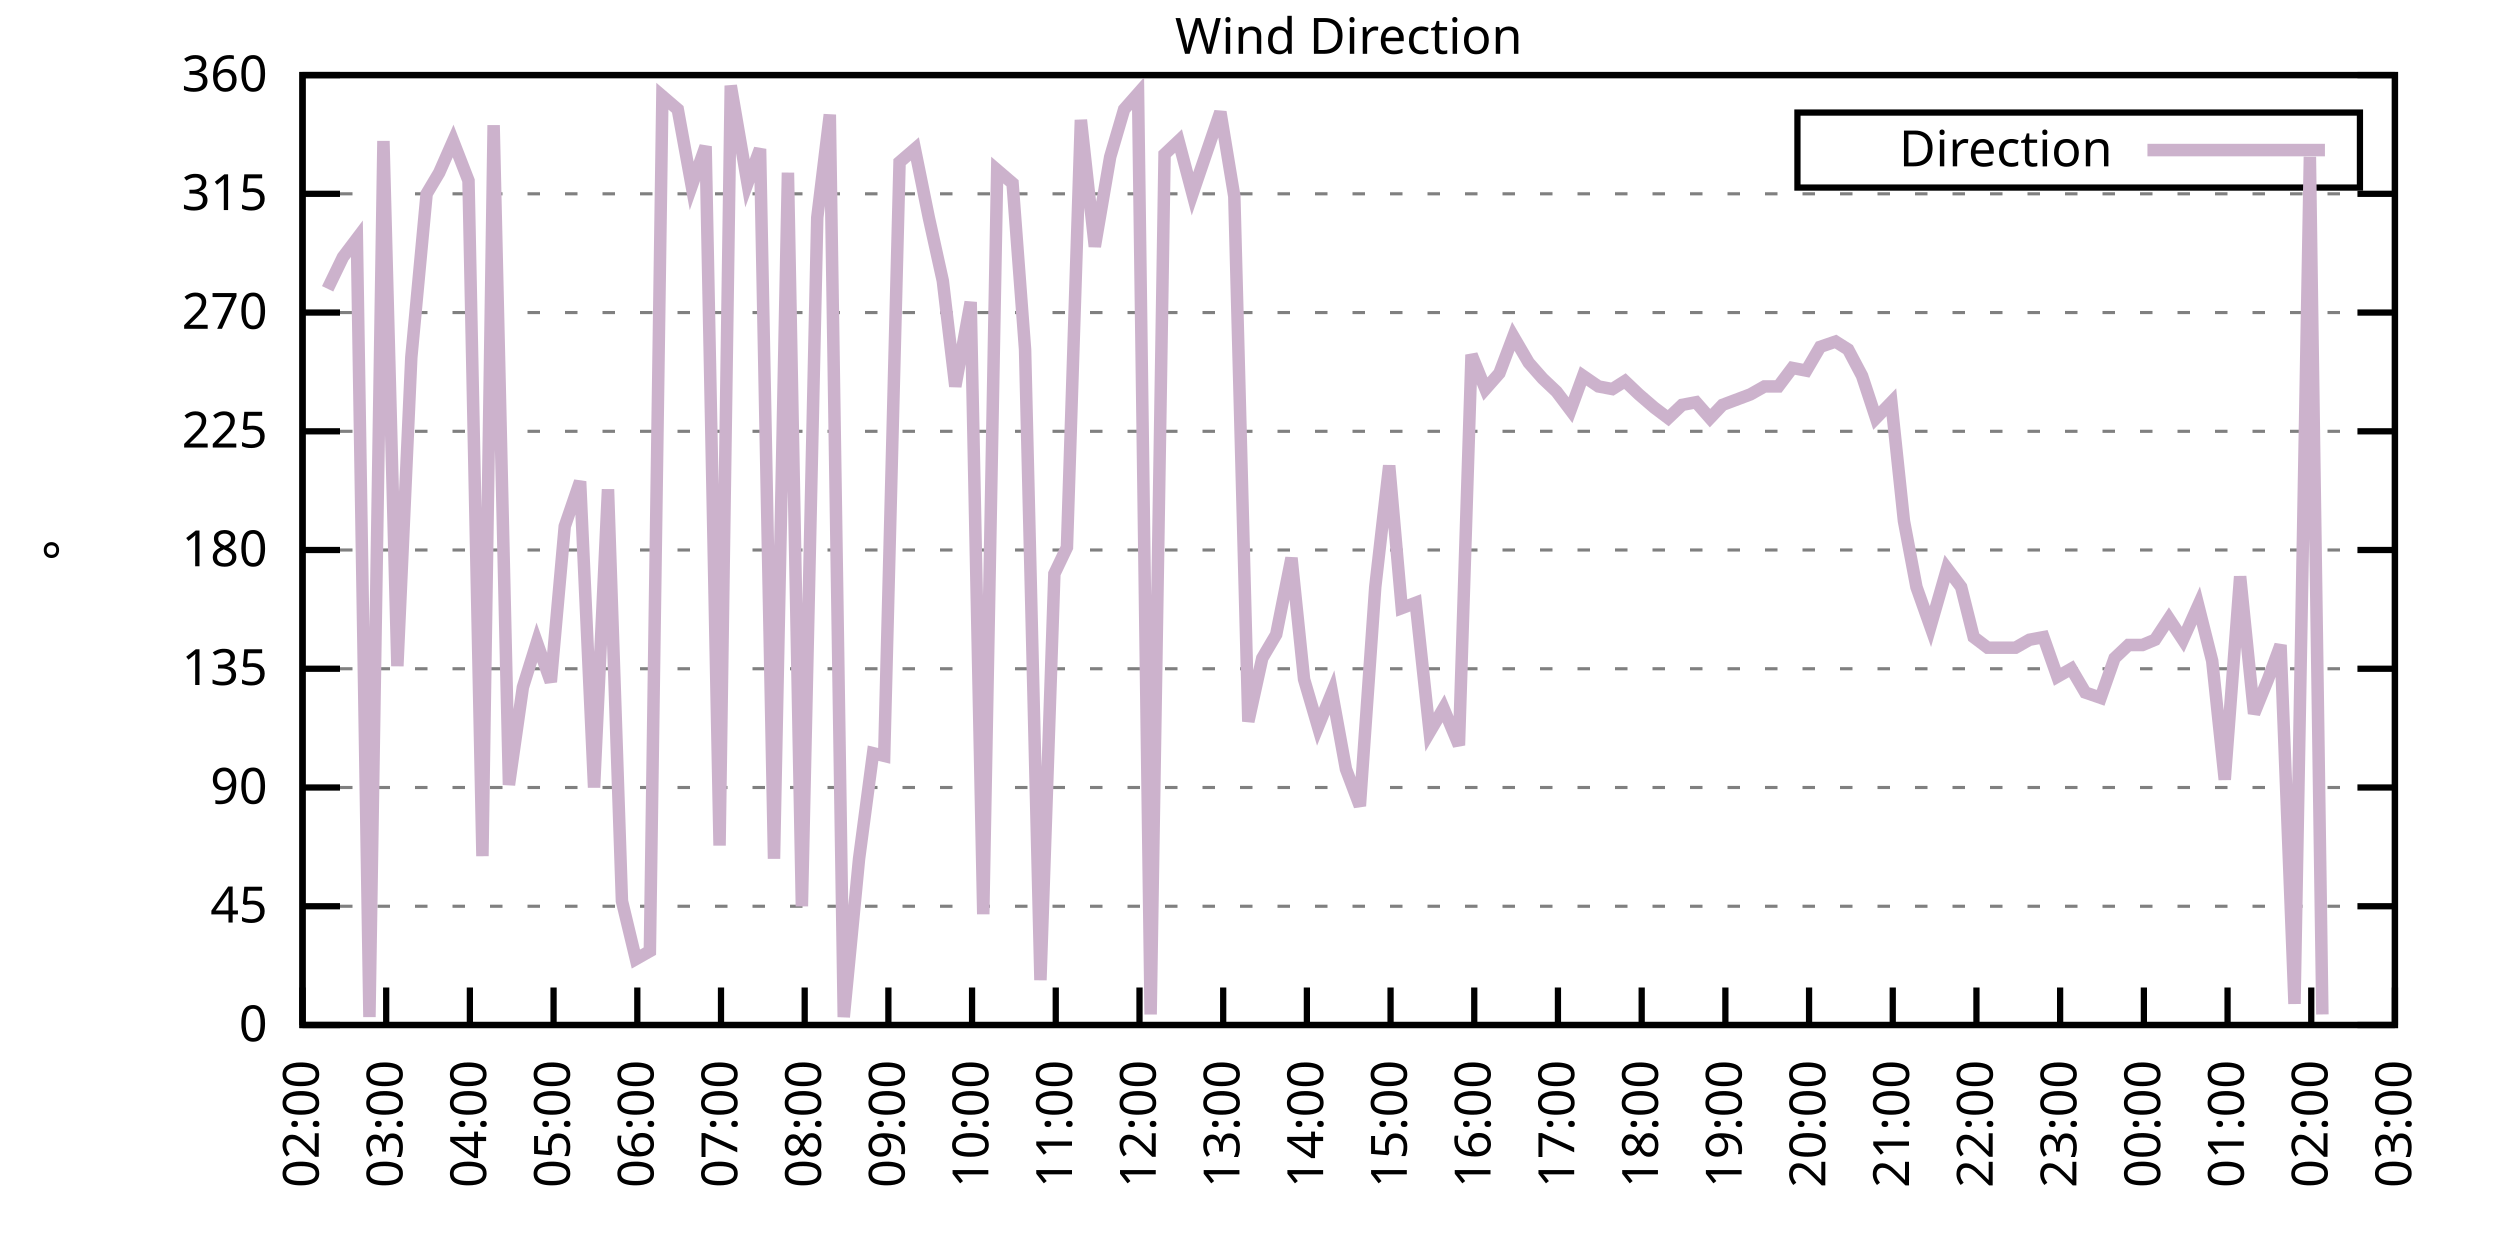
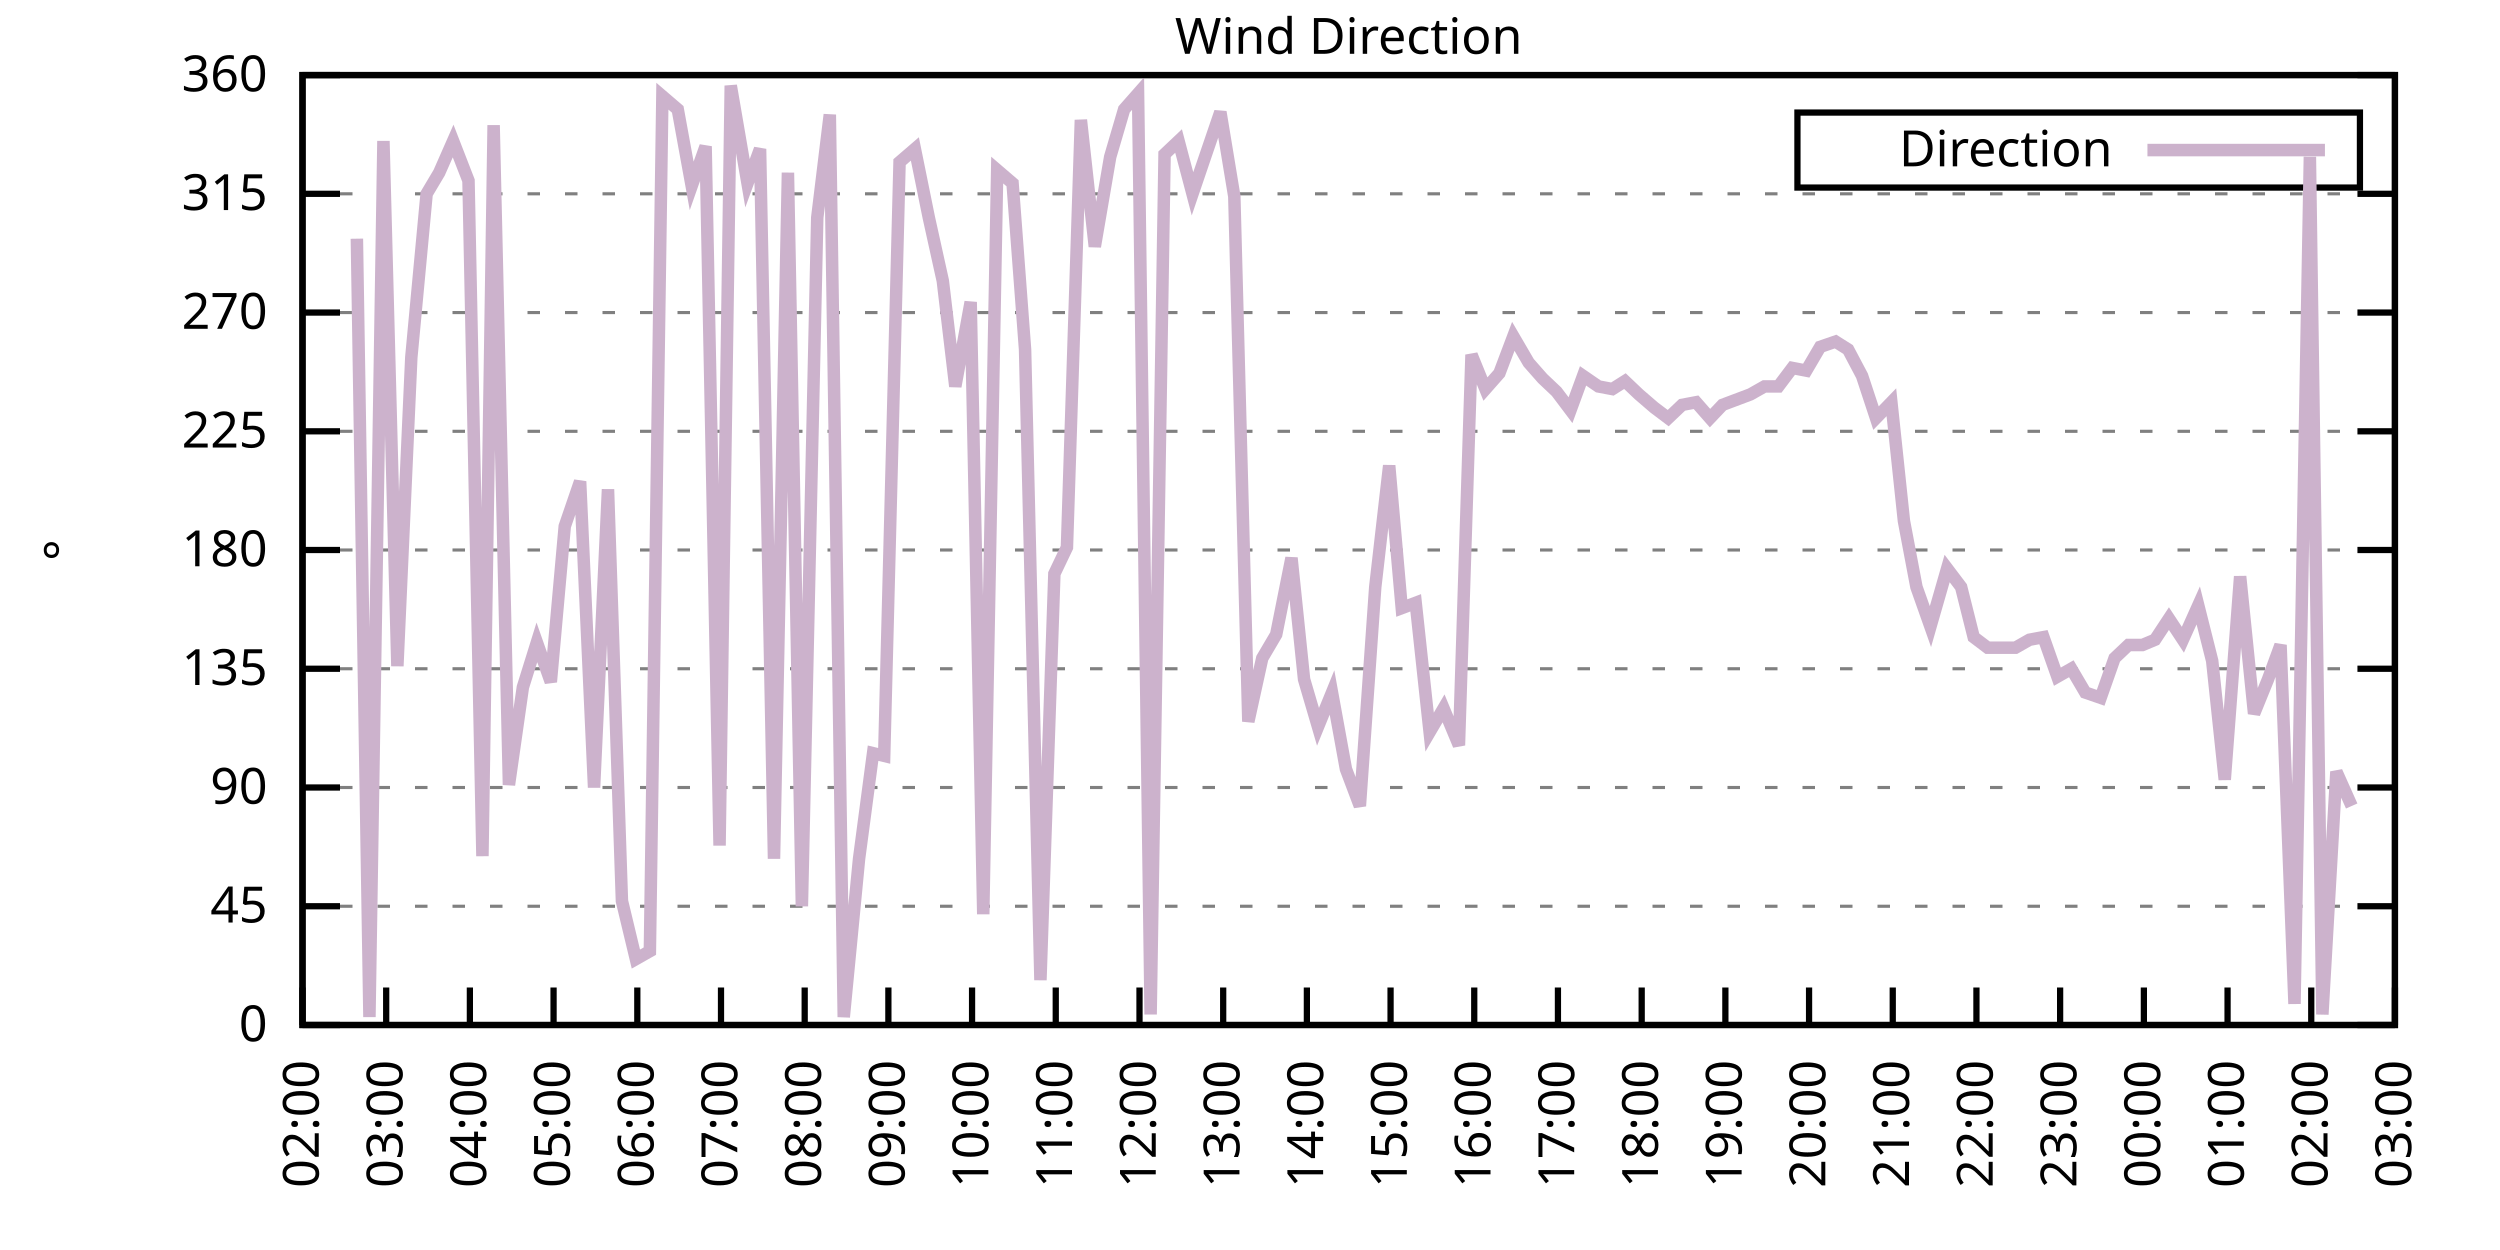
<svg xmlns="http://www.w3.org/2000/svg" xmlns:xlink="http://www.w3.org/1999/xlink" width="400" height="200" viewBox="0 0 400 200">
  <g id="gnuplot_canvas">
    <rect x="0" y="0" width="400" height="200" fill="none" />
    <defs>
      <circle id="gpDot" r="0.5" stroke-width="0.5" stroke="currentColor" />
      <path id="gpPt0" stroke-width="0.333" stroke="currentColor" d="M-1,0 h2 M0,-1 v2" />
      <path id="gpPt1" stroke-width="0.333" stroke="currentColor" d="M-1,-1 L1,1 M1,-1 L-1,1" />
      <path id="gpPt2" stroke-width="0.333" stroke="currentColor" d="M-1,0 L1,0 M0,-1 L0,1 M-1,-1 L1,1 M-1,1 L1,-1" />
      <rect id="gpPt3" stroke-width="0.333" stroke="currentColor" x="-1" y="-1" width="2" height="2" />
      <rect id="gpPt4" stroke-width="0.333" stroke="currentColor" fill="currentColor" x="-1" y="-1" width="2" height="2" />
      <circle id="gpPt5" stroke-width="0.333" stroke="currentColor" cx="0" cy="0" r="1" />
      <use xlink:href="#gpPt5" id="gpPt6" fill="currentColor" stroke="none" />
      <path id="gpPt7" stroke-width="0.333" stroke="currentColor" d="M0,-1.33 L-1.33,0.67 L1.33,0.67 z" />
      <use xlink:href="#gpPt7" id="gpPt8" fill="currentColor" stroke="none" />
      <use xlink:href="#gpPt7" id="gpPt9" stroke="currentColor" transform="rotate(180)" />
      <use xlink:href="#gpPt9" id="gpPt10" fill="currentColor" stroke="none" />
      <use xlink:href="#gpPt3" id="gpPt11" stroke="currentColor" transform="rotate(45)" />
      <use xlink:href="#gpPt11" id="gpPt12" fill="currentColor" stroke="none" />
      <path id="gpPt13" stroke-width="0.333" stroke="currentColor" d="M0,1.330 L1.265,0.411 L0.782,-1.067 L-0.782,-1.076 L-1.265,0.411 z" />
      <use xlink:href="#gpPt13" id="gpPt14" fill="currentColor" stroke="none" />
      <filter id="textbox" filterUnits="objectBoundingBox" x="0" y="0" height="1" width="1">
        <feFlood flood-color="white" flood-opacity="1" result="bgnd" />
        <feComposite in="SourceGraphic" in2="bgnd" operator="atop" />
      </filter>
      <filter id="greybox" filterUnits="objectBoundingBox" x="0" y="0" height="1" width="1">
        <feFlood flood-color="lightgrey" flood-opacity="1" result="grey" />
        <feComposite in="SourceGraphic" in2="grey" operator="atop" />
      </filter>
    </defs>
    <g fill="none" color="white" stroke="currentColor" stroke-width="1.00" stroke-linecap="butt" stroke-linejoin="miter">
</g>
    <g fill="none" color="black" stroke="currentColor" stroke-width="1.00" stroke-linecap="butt" stroke-linejoin="miter">
      <g stroke="none" shape-rendering="crispEdges">
        <polygon fill="rgb(255, 255, 255)" points="48.40,164.00 383.18,164.00 383.18,12.02 48.40,12.02 " />
      </g>
    </g>
    <g fill="none" color="black" stroke="currentColor" stroke-width="1.00" stroke-linecap="butt" stroke-linejoin="miter">
</g>
    <g fill="none" color="black" stroke="black" stroke-width="0.50" stroke-linecap="butt" stroke-linejoin="miter">
</g>
    <g fill="none" color="gray" stroke="currentColor" stroke-width="0.50" stroke-linecap="butt" stroke-linejoin="miter">
      <path stroke="gray" stroke-dasharray="2,4" class="gridline" d="M48.40,164.00 L383.19,164.00  " />
    </g>
    <g fill="none" color="gray" stroke="gray" stroke-width="1.00" stroke-linecap="butt" stroke-linejoin="miter">
</g>
    <g fill="none" color="black" stroke="currentColor" stroke-width="1.00" stroke-linecap="butt" stroke-linejoin="miter">
      <path stroke="black" d="M48.40,164.00 L54.40,164.00 M383.19,164.00 L377.19,164.00  " />
      <g transform="translate(42.80,166.60)" stroke="none" fill="black" font-family="Sans" font-size="8.00" text-anchor="end">
        <text>
          <tspan font-family="Sans"> 0</tspan>
        </text>
      </g>
    </g>
    <g fill="none" color="black" stroke="currentColor" stroke-width="1.00" stroke-linecap="butt" stroke-linejoin="miter">
</g>
    <g fill="none" color="black" stroke="black" stroke-width="0.50" stroke-linecap="butt" stroke-linejoin="miter">
</g>
    <g fill="none" color="gray" stroke="currentColor" stroke-width="0.50" stroke-linecap="butt" stroke-linejoin="miter">
      <path stroke="gray" stroke-dasharray="2,4" class="gridline" d="M48.40,145.00 L383.19,145.00  " />
    </g>
    <g fill="none" color="gray" stroke="gray" stroke-width="1.00" stroke-linecap="butt" stroke-linejoin="miter">
</g>
    <g fill="none" color="black" stroke="currentColor" stroke-width="1.00" stroke-linecap="butt" stroke-linejoin="miter">
      <path stroke="black" d="M48.40,145.00 L54.40,145.00 M383.19,145.00 L377.19,145.00  " />
      <g transform="translate(42.80,147.60)" stroke="none" fill="black" font-family="Sans" font-size="8.00" text-anchor="end">
        <text>
          <tspan font-family="Sans"> 45</tspan>
        </text>
      </g>
    </g>
    <g fill="none" color="black" stroke="currentColor" stroke-width="1.00" stroke-linecap="butt" stroke-linejoin="miter">
</g>
    <g fill="none" color="black" stroke="black" stroke-width="0.50" stroke-linecap="butt" stroke-linejoin="miter">
</g>
    <g fill="none" color="gray" stroke="currentColor" stroke-width="0.50" stroke-linecap="butt" stroke-linejoin="miter">
      <path stroke="gray" stroke-dasharray="2,4" class="gridline" d="M48.40,126.00 L383.19,126.00  " />
    </g>
    <g fill="none" color="gray" stroke="gray" stroke-width="1.00" stroke-linecap="butt" stroke-linejoin="miter">
</g>
    <g fill="none" color="black" stroke="currentColor" stroke-width="1.00" stroke-linecap="butt" stroke-linejoin="miter">
      <path stroke="black" d="M48.40,126.00 L54.40,126.00 M383.19,126.00 L377.19,126.00  " />
      <g transform="translate(42.80,128.60)" stroke="none" fill="black" font-family="Sans" font-size="8.00" text-anchor="end">
        <text>
          <tspan font-family="Sans"> 90</tspan>
        </text>
      </g>
    </g>
    <g fill="none" color="black" stroke="currentColor" stroke-width="1.00" stroke-linecap="butt" stroke-linejoin="miter">
</g>
    <g fill="none" color="black" stroke="black" stroke-width="0.50" stroke-linecap="butt" stroke-linejoin="miter">
</g>
    <g fill="none" color="gray" stroke="currentColor" stroke-width="0.50" stroke-linecap="butt" stroke-linejoin="miter">
      <path stroke="gray" stroke-dasharray="2,4" class="gridline" d="M48.40,107.00 L383.19,107.00  " />
    </g>
    <g fill="none" color="gray" stroke="gray" stroke-width="1.00" stroke-linecap="butt" stroke-linejoin="miter">
</g>
    <g fill="none" color="black" stroke="currentColor" stroke-width="1.00" stroke-linecap="butt" stroke-linejoin="miter">
      <path stroke="black" d="M48.40,107.00 L54.40,107.00 M383.19,107.00 L377.19,107.00  " />
      <g transform="translate(42.80,109.60)" stroke="none" fill="black" font-family="Sans" font-size="8.00" text-anchor="end">
        <text>
          <tspan font-family="Sans"> 135</tspan>
        </text>
      </g>
    </g>
    <g fill="none" color="black" stroke="currentColor" stroke-width="1.00" stroke-linecap="butt" stroke-linejoin="miter">
</g>
    <g fill="none" color="black" stroke="black" stroke-width="0.50" stroke-linecap="butt" stroke-linejoin="miter">
</g>
    <g fill="none" color="gray" stroke="currentColor" stroke-width="0.50" stroke-linecap="butt" stroke-linejoin="miter">
      <path stroke="gray" stroke-dasharray="2,4" class="gridline" d="M48.40,88.00 L383.19,88.00  " />
    </g>
    <g fill="none" color="gray" stroke="gray" stroke-width="1.00" stroke-linecap="butt" stroke-linejoin="miter">
</g>
    <g fill="none" color="black" stroke="currentColor" stroke-width="1.00" stroke-linecap="butt" stroke-linejoin="miter">
      <path stroke="black" d="M48.40,88.00 L54.40,88.00 M383.19,88.00 L377.19,88.00  " />
      <g transform="translate(42.80,90.60)" stroke="none" fill="black" font-family="Sans" font-size="8.00" text-anchor="end">
        <text>
          <tspan font-family="Sans"> 180</tspan>
        </text>
      </g>
    </g>
    <g fill="none" color="black" stroke="currentColor" stroke-width="1.00" stroke-linecap="butt" stroke-linejoin="miter">
</g>
    <g fill="none" color="black" stroke="black" stroke-width="0.50" stroke-linecap="butt" stroke-linejoin="miter">
</g>
    <g fill="none" color="gray" stroke="currentColor" stroke-width="0.50" stroke-linecap="butt" stroke-linejoin="miter">
      <path stroke="gray" stroke-dasharray="2,4" class="gridline" d="M48.40,69.01 L383.19,69.01  " />
    </g>
    <g fill="none" color="gray" stroke="gray" stroke-width="1.00" stroke-linecap="butt" stroke-linejoin="miter">
</g>
    <g fill="none" color="black" stroke="currentColor" stroke-width="1.00" stroke-linecap="butt" stroke-linejoin="miter">
      <path stroke="black" d="M48.40,69.01 L54.40,69.01 M383.19,69.01 L377.19,69.01  " />
      <g transform="translate(42.80,71.61)" stroke="none" fill="black" font-family="Sans" font-size="8.00" text-anchor="end">
        <text>
          <tspan font-family="Sans"> 225</tspan>
        </text>
      </g>
    </g>
    <g fill="none" color="black" stroke="currentColor" stroke-width="1.00" stroke-linecap="butt" stroke-linejoin="miter">
</g>
    <g fill="none" color="black" stroke="black" stroke-width="0.50" stroke-linecap="butt" stroke-linejoin="miter">
</g>
    <g fill="none" color="gray" stroke="currentColor" stroke-width="0.50" stroke-linecap="butt" stroke-linejoin="miter">
      <path stroke="gray" stroke-dasharray="2,4" class="gridline" d="M48.40,50.01 L383.19,50.01  " />
    </g>
    <g fill="none" color="gray" stroke="gray" stroke-width="1.00" stroke-linecap="butt" stroke-linejoin="miter">
</g>
    <g fill="none" color="black" stroke="currentColor" stroke-width="1.00" stroke-linecap="butt" stroke-linejoin="miter">
      <path stroke="black" d="M48.40,50.01 L54.40,50.01 M383.19,50.01 L377.19,50.01  " />
      <g transform="translate(42.80,52.61)" stroke="none" fill="black" font-family="Sans" font-size="8.00" text-anchor="end">
        <text>
          <tspan font-family="Sans"> 270</tspan>
        </text>
      </g>
    </g>
    <g fill="none" color="black" stroke="currentColor" stroke-width="1.00" stroke-linecap="butt" stroke-linejoin="miter">
</g>
    <g fill="none" color="black" stroke="black" stroke-width="0.50" stroke-linecap="butt" stroke-linejoin="miter">
</g>
    <g fill="none" color="gray" stroke="currentColor" stroke-width="0.50" stroke-linecap="butt" stroke-linejoin="miter">
      <path stroke="gray" stroke-dasharray="2,4" class="gridline" d="M48.40,31.01 L383.19,31.01  " />
    </g>
    <g fill="none" color="gray" stroke="gray" stroke-width="1.00" stroke-linecap="butt" stroke-linejoin="miter">
</g>
    <g fill="none" color="black" stroke="currentColor" stroke-width="1.00" stroke-linecap="butt" stroke-linejoin="miter">
      <path stroke="black" d="M48.40,31.01 L54.40,31.01 M383.19,31.01 L377.19,31.01  " />
      <g transform="translate(42.80,33.61)" stroke="none" fill="black" font-family="Sans" font-size="8.00" text-anchor="end">
        <text>
          <tspan font-family="Sans"> 315</tspan>
        </text>
      </g>
    </g>
    <g fill="none" color="black" stroke="currentColor" stroke-width="1.00" stroke-linecap="butt" stroke-linejoin="miter">
</g>
    <g fill="none" color="black" stroke="black" stroke-width="0.50" stroke-linecap="butt" stroke-linejoin="miter">
</g>
    <g fill="none" color="gray" stroke="currentColor" stroke-width="0.50" stroke-linecap="butt" stroke-linejoin="miter">
      <path stroke="gray" stroke-dasharray="2,4" class="gridline" d="M48.40,12.01 L383.19,12.01  " />
    </g>
    <g fill="none" color="gray" stroke="gray" stroke-width="1.00" stroke-linecap="butt" stroke-linejoin="miter">
</g>
    <g fill="none" color="black" stroke="currentColor" stroke-width="1.00" stroke-linecap="butt" stroke-linejoin="miter">
      <path stroke="black" d="M48.40,12.01 L54.40,12.01 M383.19,12.01 L377.19,12.01  " />
      <g transform="translate(42.80,14.61)" stroke="none" fill="black" font-family="Sans" font-size="8.00" text-anchor="end">
        <text>
          <tspan font-family="Sans"> 360</tspan>
        </text>
      </g>
    </g>
    <g fill="none" color="black" stroke="currentColor" stroke-width="1.00" stroke-linecap="butt" stroke-linejoin="miter">
      <path stroke="black" d="M48.40,164.00 L48.40,158.00  " />
      <g transform="translate(51.00,169.60) rotate(270.00)" stroke="none" fill="black" font-family="Sans" font-size="8.00" text-anchor="end">
        <text>
          <tspan font-family="Sans">02:00</tspan>
        </text>
      </g>
    </g>
    <g fill="none" color="black" stroke="currentColor" stroke-width="1.00" stroke-linecap="butt" stroke-linejoin="miter">
      <path stroke="black" d="M61.79,164.00 L61.79,158.00  " />
      <g transform="translate(64.39,169.60) rotate(270.00)" stroke="none" fill="black" font-family="Sans" font-size="8.00" text-anchor="end">
        <text>
          <tspan font-family="Sans">03:00</tspan>
        </text>
      </g>
    </g>
    <g fill="none" color="black" stroke="currentColor" stroke-width="1.00" stroke-linecap="butt" stroke-linejoin="miter">
      <path stroke="black" d="M75.18,164.00 L75.18,158.00  " />
      <g transform="translate(77.78,169.60) rotate(270.00)" stroke="none" fill="black" font-family="Sans" font-size="8.00" text-anchor="end">
        <text>
          <tspan font-family="Sans">04:00</tspan>
        </text>
      </g>
    </g>
    <g fill="none" color="black" stroke="currentColor" stroke-width="1.00" stroke-linecap="butt" stroke-linejoin="miter">
      <path stroke="black" d="M88.57,164.00 L88.57,158.00  " />
      <g transform="translate(91.17,169.60) rotate(270.00)" stroke="none" fill="black" font-family="Sans" font-size="8.00" text-anchor="end">
        <text>
          <tspan font-family="Sans">05:00</tspan>
        </text>
      </g>
    </g>
    <g fill="none" color="black" stroke="currentColor" stroke-width="1.00" stroke-linecap="butt" stroke-linejoin="miter">
      <path stroke="black" d="M101.97,164.00 L101.97,158.00  " />
      <g transform="translate(104.57,169.60) rotate(270.00)" stroke="none" fill="black" font-family="Sans" font-size="8.00" text-anchor="end">
        <text>
          <tspan font-family="Sans">06:00</tspan>
        </text>
      </g>
    </g>
    <g fill="none" color="black" stroke="currentColor" stroke-width="1.00" stroke-linecap="butt" stroke-linejoin="miter">
      <path stroke="black" d="M115.36,164.00 L115.36,158.00  " />
      <g transform="translate(117.96,169.60) rotate(270.00)" stroke="none" fill="black" font-family="Sans" font-size="8.00" text-anchor="end">
        <text>
          <tspan font-family="Sans">07:00</tspan>
        </text>
      </g>
    </g>
    <g fill="none" color="black" stroke="currentColor" stroke-width="1.00" stroke-linecap="butt" stroke-linejoin="miter">
      <path stroke="black" d="M128.75,164.00 L128.75,158.00  " />
      <g transform="translate(131.35,169.60) rotate(270.00)" stroke="none" fill="black" font-family="Sans" font-size="8.00" text-anchor="end">
        <text>
          <tspan font-family="Sans">08:00</tspan>
        </text>
      </g>
    </g>
    <g fill="none" color="black" stroke="currentColor" stroke-width="1.00" stroke-linecap="butt" stroke-linejoin="miter">
      <path stroke="black" d="M142.14,164.00 L142.14,158.00  " />
      <g transform="translate(144.74,169.60) rotate(270.00)" stroke="none" fill="black" font-family="Sans" font-size="8.00" text-anchor="end">
        <text>
          <tspan font-family="Sans">09:00</tspan>
        </text>
      </g>
    </g>
    <g fill="none" color="black" stroke="currentColor" stroke-width="1.00" stroke-linecap="butt" stroke-linejoin="miter">
      <path stroke="black" d="M155.53,164.00 L155.53,158.00  " />
      <g transform="translate(158.13,169.60) rotate(270.00)" stroke="none" fill="black" font-family="Sans" font-size="8.00" text-anchor="end">
        <text>
          <tspan font-family="Sans">10:00</tspan>
        </text>
      </g>
    </g>
    <g fill="none" color="black" stroke="currentColor" stroke-width="1.00" stroke-linecap="butt" stroke-linejoin="miter">
      <path stroke="black" d="M168.92,164.00 L168.92,158.00  " />
      <g transform="translate(171.52,169.60) rotate(270.00)" stroke="none" fill="black" font-family="Sans" font-size="8.00" text-anchor="end">
        <text>
          <tspan font-family="Sans">11:00</tspan>
        </text>
      </g>
    </g>
    <g fill="none" color="black" stroke="currentColor" stroke-width="1.00" stroke-linecap="butt" stroke-linejoin="miter">
      <path stroke="black" d="M182.32,164.00 L182.32,158.00  " />
      <g transform="translate(184.92,169.60) rotate(270.00)" stroke="none" fill="black" font-family="Sans" font-size="8.00" text-anchor="end">
        <text>
          <tspan font-family="Sans">12:00</tspan>
        </text>
      </g>
    </g>
    <g fill="none" color="black" stroke="currentColor" stroke-width="1.00" stroke-linecap="butt" stroke-linejoin="miter">
      <path stroke="black" d="M195.71,164.00 L195.71,158.00  " />
      <g transform="translate(198.31,169.60) rotate(270.00)" stroke="none" fill="black" font-family="Sans" font-size="8.00" text-anchor="end">
        <text>
          <tspan font-family="Sans">13:00</tspan>
        </text>
      </g>
    </g>
    <g fill="none" color="black" stroke="currentColor" stroke-width="1.00" stroke-linecap="butt" stroke-linejoin="miter">
      <path stroke="black" d="M209.10,164.00 L209.10,158.00  " />
      <g transform="translate(211.70,169.60) rotate(270.00)" stroke="none" fill="black" font-family="Sans" font-size="8.00" text-anchor="end">
        <text>
          <tspan font-family="Sans">14:00</tspan>
        </text>
      </g>
    </g>
    <g fill="none" color="black" stroke="currentColor" stroke-width="1.00" stroke-linecap="butt" stroke-linejoin="miter">
      <path stroke="black" d="M222.49,164.00 L222.49,158.00  " />
      <g transform="translate(225.09,169.60) rotate(270.00)" stroke="none" fill="black" font-family="Sans" font-size="8.00" text-anchor="end">
        <text>
          <tspan font-family="Sans">15:00</tspan>
        </text>
      </g>
    </g>
    <g fill="none" color="black" stroke="currentColor" stroke-width="1.00" stroke-linecap="butt" stroke-linejoin="miter">
      <path stroke="black" d="M235.88,164.00 L235.88,158.00  " />
      <g transform="translate(238.48,169.60) rotate(270.00)" stroke="none" fill="black" font-family="Sans" font-size="8.00" text-anchor="end">
        <text>
          <tspan font-family="Sans">16:00</tspan>
        </text>
      </g>
    </g>
    <g fill="none" color="black" stroke="currentColor" stroke-width="1.00" stroke-linecap="butt" stroke-linejoin="miter">
      <path stroke="black" d="M249.27,164.00 L249.27,158.00  " />
      <g transform="translate(251.87,169.60) rotate(270.00)" stroke="none" fill="black" font-family="Sans" font-size="8.00" text-anchor="end">
        <text>
          <tspan font-family="Sans">17:00</tspan>
        </text>
      </g>
    </g>
    <g fill="none" color="black" stroke="currentColor" stroke-width="1.00" stroke-linecap="butt" stroke-linejoin="miter">
      <path stroke="black" d="M262.67,164.00 L262.67,158.00  " />
      <g transform="translate(265.27,169.60) rotate(270.00)" stroke="none" fill="black" font-family="Sans" font-size="8.00" text-anchor="end">
        <text>
          <tspan font-family="Sans">18:00</tspan>
        </text>
      </g>
    </g>
    <g fill="none" color="black" stroke="currentColor" stroke-width="1.00" stroke-linecap="butt" stroke-linejoin="miter">
      <path stroke="black" d="M276.06,164.00 L276.06,158.00  " />
      <g transform="translate(278.66,169.60) rotate(270.00)" stroke="none" fill="black" font-family="Sans" font-size="8.00" text-anchor="end">
        <text>
          <tspan font-family="Sans">19:00</tspan>
        </text>
      </g>
    </g>
    <g fill="none" color="black" stroke="currentColor" stroke-width="1.00" stroke-linecap="butt" stroke-linejoin="miter">
      <path stroke="black" d="M289.45,164.00 L289.45,158.00  " />
      <g transform="translate(292.05,169.60) rotate(270.00)" stroke="none" fill="black" font-family="Sans" font-size="8.00" text-anchor="end">
        <text>
          <tspan font-family="Sans">20:00</tspan>
        </text>
      </g>
    </g>
    <g fill="none" color="black" stroke="currentColor" stroke-width="1.00" stroke-linecap="butt" stroke-linejoin="miter">
      <path stroke="black" d="M302.84,164.00 L302.84,158.00  " />
      <g transform="translate(305.44,169.60) rotate(270.00)" stroke="none" fill="black" font-family="Sans" font-size="8.00" text-anchor="end">
        <text>
          <tspan font-family="Sans">21:00</tspan>
        </text>
      </g>
    </g>
    <g fill="none" color="black" stroke="currentColor" stroke-width="1.00" stroke-linecap="butt" stroke-linejoin="miter">
      <path stroke="black" d="M316.23,164.00 L316.23,158.00  " />
      <g transform="translate(318.83,169.60) rotate(270.00)" stroke="none" fill="black" font-family="Sans" font-size="8.00" text-anchor="end">
        <text>
          <tspan font-family="Sans">22:00</tspan>
        </text>
      </g>
    </g>
    <g fill="none" color="black" stroke="currentColor" stroke-width="1.00" stroke-linecap="butt" stroke-linejoin="miter">
      <path stroke="black" d="M329.62,164.00 L329.62,158.00  " />
      <g transform="translate(332.22,169.60) rotate(270.00)" stroke="none" fill="black" font-family="Sans" font-size="8.00" text-anchor="end">
        <text>
          <tspan font-family="Sans">23:00</tspan>
        </text>
      </g>
    </g>
    <g fill="none" color="black" stroke="currentColor" stroke-width="1.00" stroke-linecap="butt" stroke-linejoin="miter">
      <path stroke="black" d="M343.02,164.00 L343.02,158.00  " />
      <g transform="translate(345.62,169.60) rotate(270.00)" stroke="none" fill="black" font-family="Sans" font-size="8.00" text-anchor="end">
        <text>
          <tspan font-family="Sans">00:00</tspan>
        </text>
      </g>
    </g>
    <g fill="none" color="black" stroke="currentColor" stroke-width="1.00" stroke-linecap="butt" stroke-linejoin="miter">
      <path stroke="black" d="M356.41,164.00 L356.41,158.00  " />
      <g transform="translate(359.01,169.60) rotate(270.00)" stroke="none" fill="black" font-family="Sans" font-size="8.00" text-anchor="end">
        <text>
          <tspan font-family="Sans">01:00</tspan>
        </text>
      </g>
    </g>
    <g fill="none" color="black" stroke="currentColor" stroke-width="1.00" stroke-linecap="butt" stroke-linejoin="miter">
      <path stroke="black" d="M369.80,164.00 L369.80,158.00  " />
      <g transform="translate(372.40,169.60) rotate(270.00)" stroke="none" fill="black" font-family="Sans" font-size="8.00" text-anchor="end">
        <text>
          <tspan font-family="Sans">02:00</tspan>
        </text>
      </g>
    </g>
    <g fill="none" color="black" stroke="currentColor" stroke-width="1.00" stroke-linecap="butt" stroke-linejoin="miter">
      <path stroke="black" d="M383.19,164.00 L383.19,158.00  " />
      <g transform="translate(385.79,169.60) rotate(270.00)" stroke="none" fill="black" font-family="Sans" font-size="8.00" text-anchor="end">
        <text>
          <tspan font-family="Sans">03:00</tspan>
        </text>
      </g>
    </g>
    <g fill="none" color="black" stroke="currentColor" stroke-width="1.00" stroke-linecap="butt" stroke-linejoin="miter">
</g>
    <g fill="none" color="black" stroke="currentColor" stroke-width="1.00" stroke-linecap="butt" stroke-linejoin="miter">
      <path stroke="black" d="M48.40,12.01 L48.40,164.00 L383.19,164.00 L383.19,12.01 L48.40,12.01 Z  " />
    </g>
    <g fill="none" color="black" stroke="currentColor" stroke-width="1.00" stroke-linecap="butt" stroke-linejoin="miter">
</g>
    <g fill="none" color="black" stroke="currentColor" stroke-width="1.00" stroke-linecap="butt" stroke-linejoin="miter">
      <path stroke="black" d="M287.59,30.01 L287.59,18.01 L377.59,18.01 L377.59,30.01 L287.59,30.01 Z  " />
    </g>
    <g id="Wind_direction_plot_1">
      <g fill="none" color="white" stroke="black" stroke-width="2.00" stroke-linecap="butt" stroke-linejoin="miter">
</g>
      <g fill="none" color="black" stroke="currentColor" stroke-width="2.00" stroke-linecap="butt" stroke-linejoin="miter">
        <g transform="translate(337.99,26.61)" stroke="none" fill="black" font-family="Sans" font-size="8.00" text-anchor="end">
          <text>
            <tspan font-family="Sans">Direction</tspan>
          </text>
        </g>
      </g>
      <g fill="none" color="black" stroke="currentColor" stroke-width="2.00" stroke-linecap="butt" stroke-linejoin="miter">
-         <path stroke="rgb(204, 178, 204)" d="M343.59,24.01 L371.99,24.01 M52.42,46.21 L54.87,41.14 L57.10,38.19 L59.11,162.73 L61.35,22.56 L63.58,106.58   L65.81,57.18 L68.26,31.01 L70.27,27.63 L72.50,22.56 L74.96,28.90 L77.19,136.98 L78.98,20.03 L81.43,125.58   L83.66,109.96 L85.90,102.78 L88.13,109.11 L90.36,84.21 L92.82,77.03 L95.05,126.00 L97.28,78.29 L99.51,144.16   L101.74,153.45 L103.98,152.18 L105.98,15.39 L108.44,17.50 L110.67,29.74 L112.90,23.41 L115.13,135.29 L116.92,13.70   L119.60,29.32 L121.61,23.83 L123.84,137.40 L126.07,27.63 L128.30,145.00 L130.76,34.81 L132.77,18.34 L135.00,162.73   L137.45,137.40 L139.69,120.51 L141.47,120.94 L143.93,25.94 L146.38,23.83 L148.61,34.81 L150.85,44.94 L152.85,61.83   L155.31,48.32 L157.32,146.27 L159.55,27.21 L162.01,29.32 L164.01,55.92 L166.47,156.82 L168.70,91.80 L170.71,87.58   L172.94,19.19 L175.17,39.45 L177.63,25.10 L179.86,17.50 L182.09,14.97 L184.10,162.31 L186.33,24.68 L188.57,22.56   L190.80,31.01 L192.81,25.10 L195.26,17.92 L197.49,31.43 L199.73,115.45 L201.96,105.31 L204.19,101.52 L206.64,89.27   L208.65,108.69 L210.88,116.29 L213.12,110.80 L215.35,123.05 L217.58,128.96 L220.04,93.92 L222.27,74.49 L224.28,97.29   L226.51,96.45 L228.74,117.14 L230.97,113.34 L233.43,119.25 L235.44,56.76 L237.67,62.25 L239.90,59.72 L242.13,53.81   L244.59,58.03 L246.82,60.56 L249.05,62.67 L251.28,65.63 L253.29,60.14 L255.75,61.83 L257.98,62.25 L259.99,60.98   L262.22,63.10 L264.67,65.21 L266.91,66.90 L269.14,64.78 L271.37,64.36 L273.60,66.90 L275.61,64.78 L277.84,63.94   L280.07,63.10 L282.31,61.83 L284.54,61.83 L286.77,58.87 L289.00,59.30 L291.23,55.50 L293.69,54.65 L295.70,55.92   L297.93,60.14 L300.16,66.90 L302.62,64.36 L304.63,83.36 L306.63,93.92 L308.87,100.25 L311.54,90.96 L313.78,93.92   L315.79,101.94 L318.02,103.63 L320.25,103.63 L322.48,103.63 L324.71,102.36 L326.95,101.94 L329.18,108.27 L331.41,107.00   L333.64,110.80 L336.10,111.65 L338.33,105.31 L340.56,103.20 L342.79,103.20 L344.80,102.36 L347.03,98.98 L349.26,102.36   L351.72,96.87 L353.95,105.74 L355.96,124.74 L358.42,92.23 L360.65,114.18 L362.88,108.69 L364.89,103.20 L367.12,160.62   L369.58,25.10 L371.58,162.31  " />
+         <path stroke="rgb(204, 178, 204)" d="M343.59,24.01 L371.99,24.01 M57.10,38.19 L59.11,162.73 L61.35,22.56 L63.58,106.58 L65.81,57.18 L68.26,31.01   L70.27,27.63 L72.50,22.56 L74.96,28.90 L77.19,136.98 L78.98,20.03 L81.43,125.58 L83.66,109.96 L85.90,102.78   L88.13,109.11 L90.36,84.21 L92.82,77.03 L95.05,126.00 L97.28,78.29 L99.51,144.16 L101.74,153.45 L103.98,152.18   L105.98,15.39 L108.44,17.50 L110.67,29.74 L112.90,23.41 L115.13,135.29 L116.92,13.70 L119.60,29.32 L121.61,23.83   L123.84,137.40 L126.07,27.63 L128.30,145.00 L130.76,34.81 L132.77,18.34 L135.00,162.73 L137.45,137.40 L139.69,120.51   L141.47,120.94 L143.93,25.94 L146.38,23.83 L148.61,34.81 L150.85,44.94 L152.85,61.83 L155.31,48.32 L157.32,146.27   L159.55,27.21 L162.01,29.32 L164.01,55.92 L166.47,156.82 L168.70,91.80 L170.71,87.58 L172.94,19.19 L175.17,39.45   L177.63,25.10 L179.86,17.50 L182.09,14.97 L184.10,162.31 L186.33,24.68 L188.57,22.56 L190.80,31.01 L192.81,25.10   L195.26,17.92 L197.49,31.43 L199.73,115.45 L201.96,105.31 L204.19,101.52 L206.64,89.27 L208.65,108.69 L210.88,116.29   L213.12,110.80 L215.35,123.05 L217.58,128.96 L220.04,93.92 L222.27,74.49 L224.28,97.29 L226.51,96.45 L228.74,117.14   L230.97,113.34 L233.43,119.25 L235.44,56.76 L237.67,62.25 L239.90,59.72 L242.13,53.81 L244.59,58.03 L246.82,60.56   L249.05,62.67 L251.28,65.63 L253.29,60.14 L255.75,61.83 L257.98,62.25 L259.99,60.98 L262.22,63.10 L264.67,65.21   L266.91,66.90 L269.14,64.78 L271.37,64.36 L273.60,66.90 L275.61,64.78 L277.84,63.94 L280.07,63.10 L282.31,61.83   L284.54,61.83 L286.77,58.87 L289.00,59.30 L291.23,55.50 L293.69,54.65 L295.70,55.92 L297.93,60.14 L300.16,66.90   L302.62,64.36 L304.63,83.36 L306.63,93.92 L308.87,100.25 L311.54,90.96 L313.78,93.92 L315.79,101.94 L318.02,103.63   L320.25,103.63 L322.48,103.63 L324.71,102.36 L326.95,101.94 L329.18,108.27 L331.41,107.00 L333.64,110.80 L336.10,111.65   L338.33,105.31 L340.56,103.20 L342.79,103.20 L344.80,102.36 L347.03,98.98 L349.26,102.36 L351.72,96.87 L353.95,105.74   L355.96,124.74 L358.42,92.23 L360.65,114.18 L362.88,108.69 L364.89,103.20 L367.12,160.62 L369.58,25.10 L371.58,162.31   L373.82,123.47 L376.27,128.96  " />
      </g>
    </g>
    <g fill="none" color="black" stroke="currentColor" stroke-width="2.00" stroke-linecap="butt" stroke-linejoin="miter">
</g>
    <g fill="none" color="black" stroke="black" stroke-width="1.00" stroke-linecap="butt" stroke-linejoin="miter">
</g>
    <g fill="none" color="black" stroke="currentColor" stroke-width="1.00" stroke-linecap="butt" stroke-linejoin="miter">
      <path stroke="black" d="M48.40,12.01 L48.40,164.00 L383.19,164.00 L383.19,12.01 L48.40,12.01 Z  " />
      <g transform="translate(12.80,88.01) rotate(270.00)" stroke="none" fill="black" font-family="Sans" font-size="8.00" text-anchor="middle">
        <text>
          <tspan font-family="Sans">°</tspan>
        </text>
      </g>
    </g>
    <g fill="none" color="black" stroke="currentColor" stroke-width="1.00" stroke-linecap="butt" stroke-linejoin="miter">
</g>
    <g fill="none" color="black" stroke="currentColor" stroke-width="1.00" stroke-linecap="butt" stroke-linejoin="miter">
      <g transform="translate(215.79,8.61)" stroke="none" fill="black" font-family="Sans" font-size="8.00" text-anchor="middle">
        <text>
          <tspan font-family="Sans">Wind Direction</tspan>
        </text>
      </g>
    </g>
    <g fill="none" color="black" stroke="currentColor" stroke-width="1.00" stroke-linecap="butt" stroke-linejoin="miter">
</g>
  </g>
</svg>
